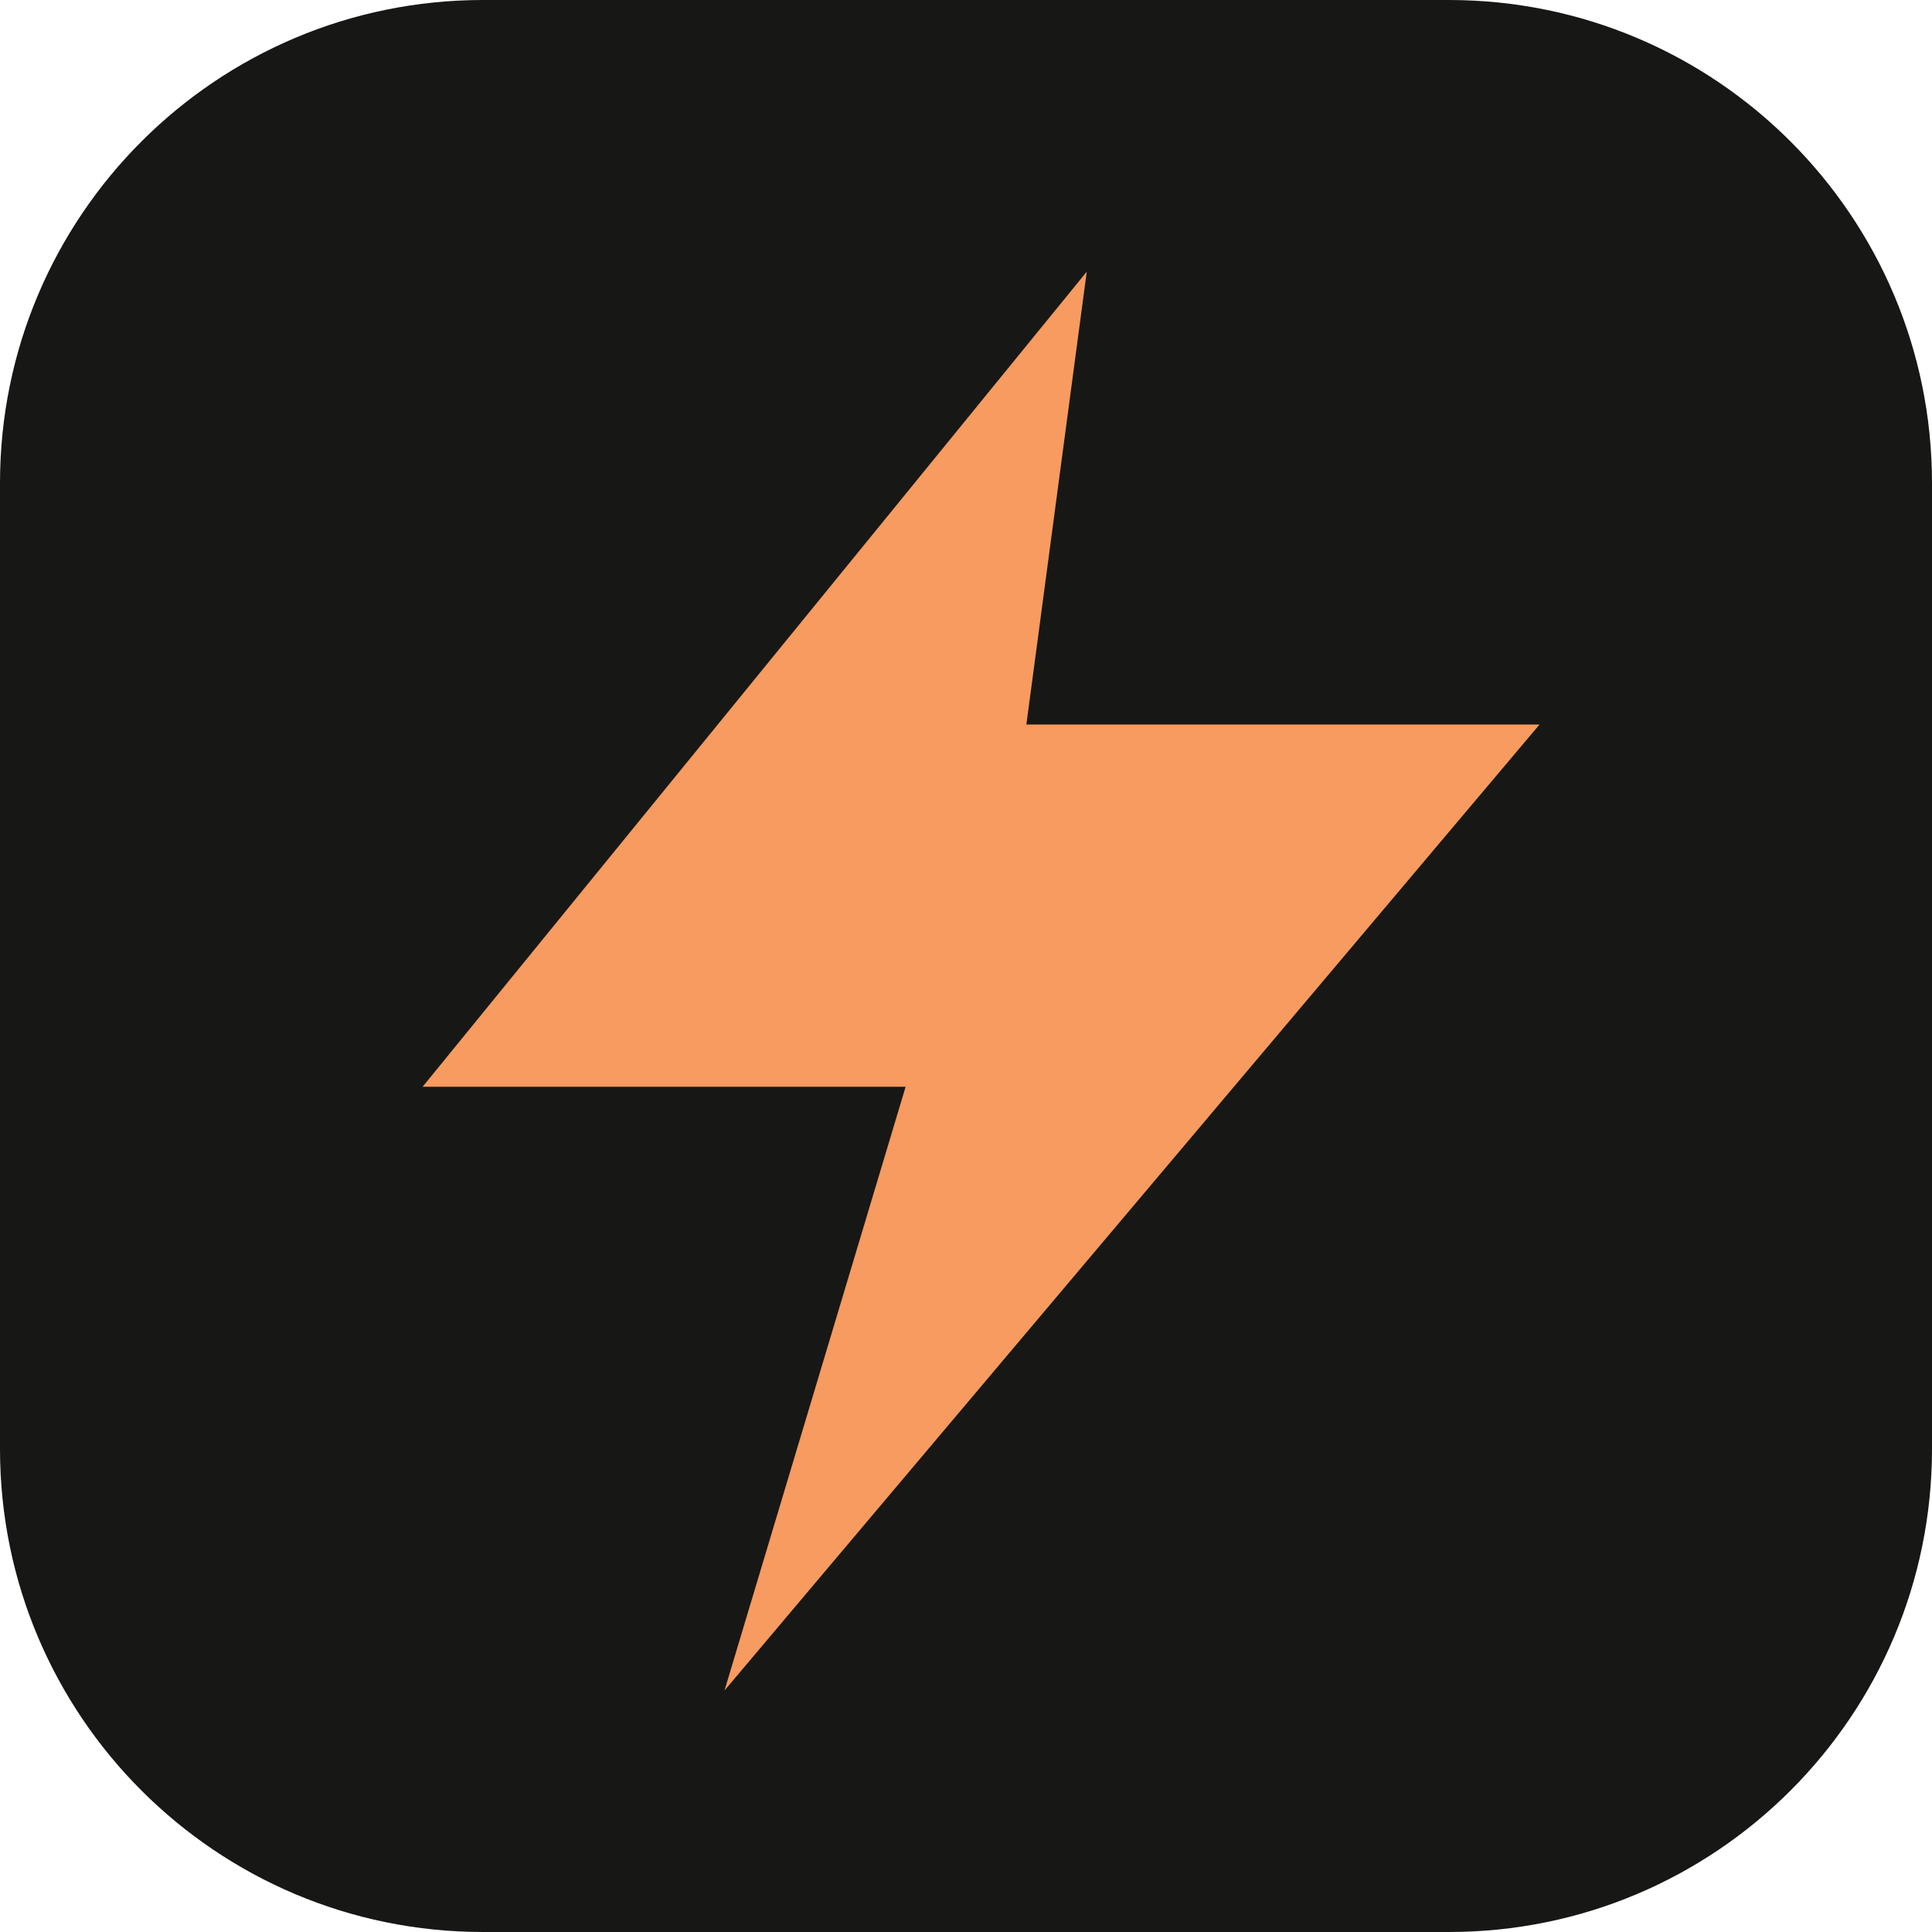
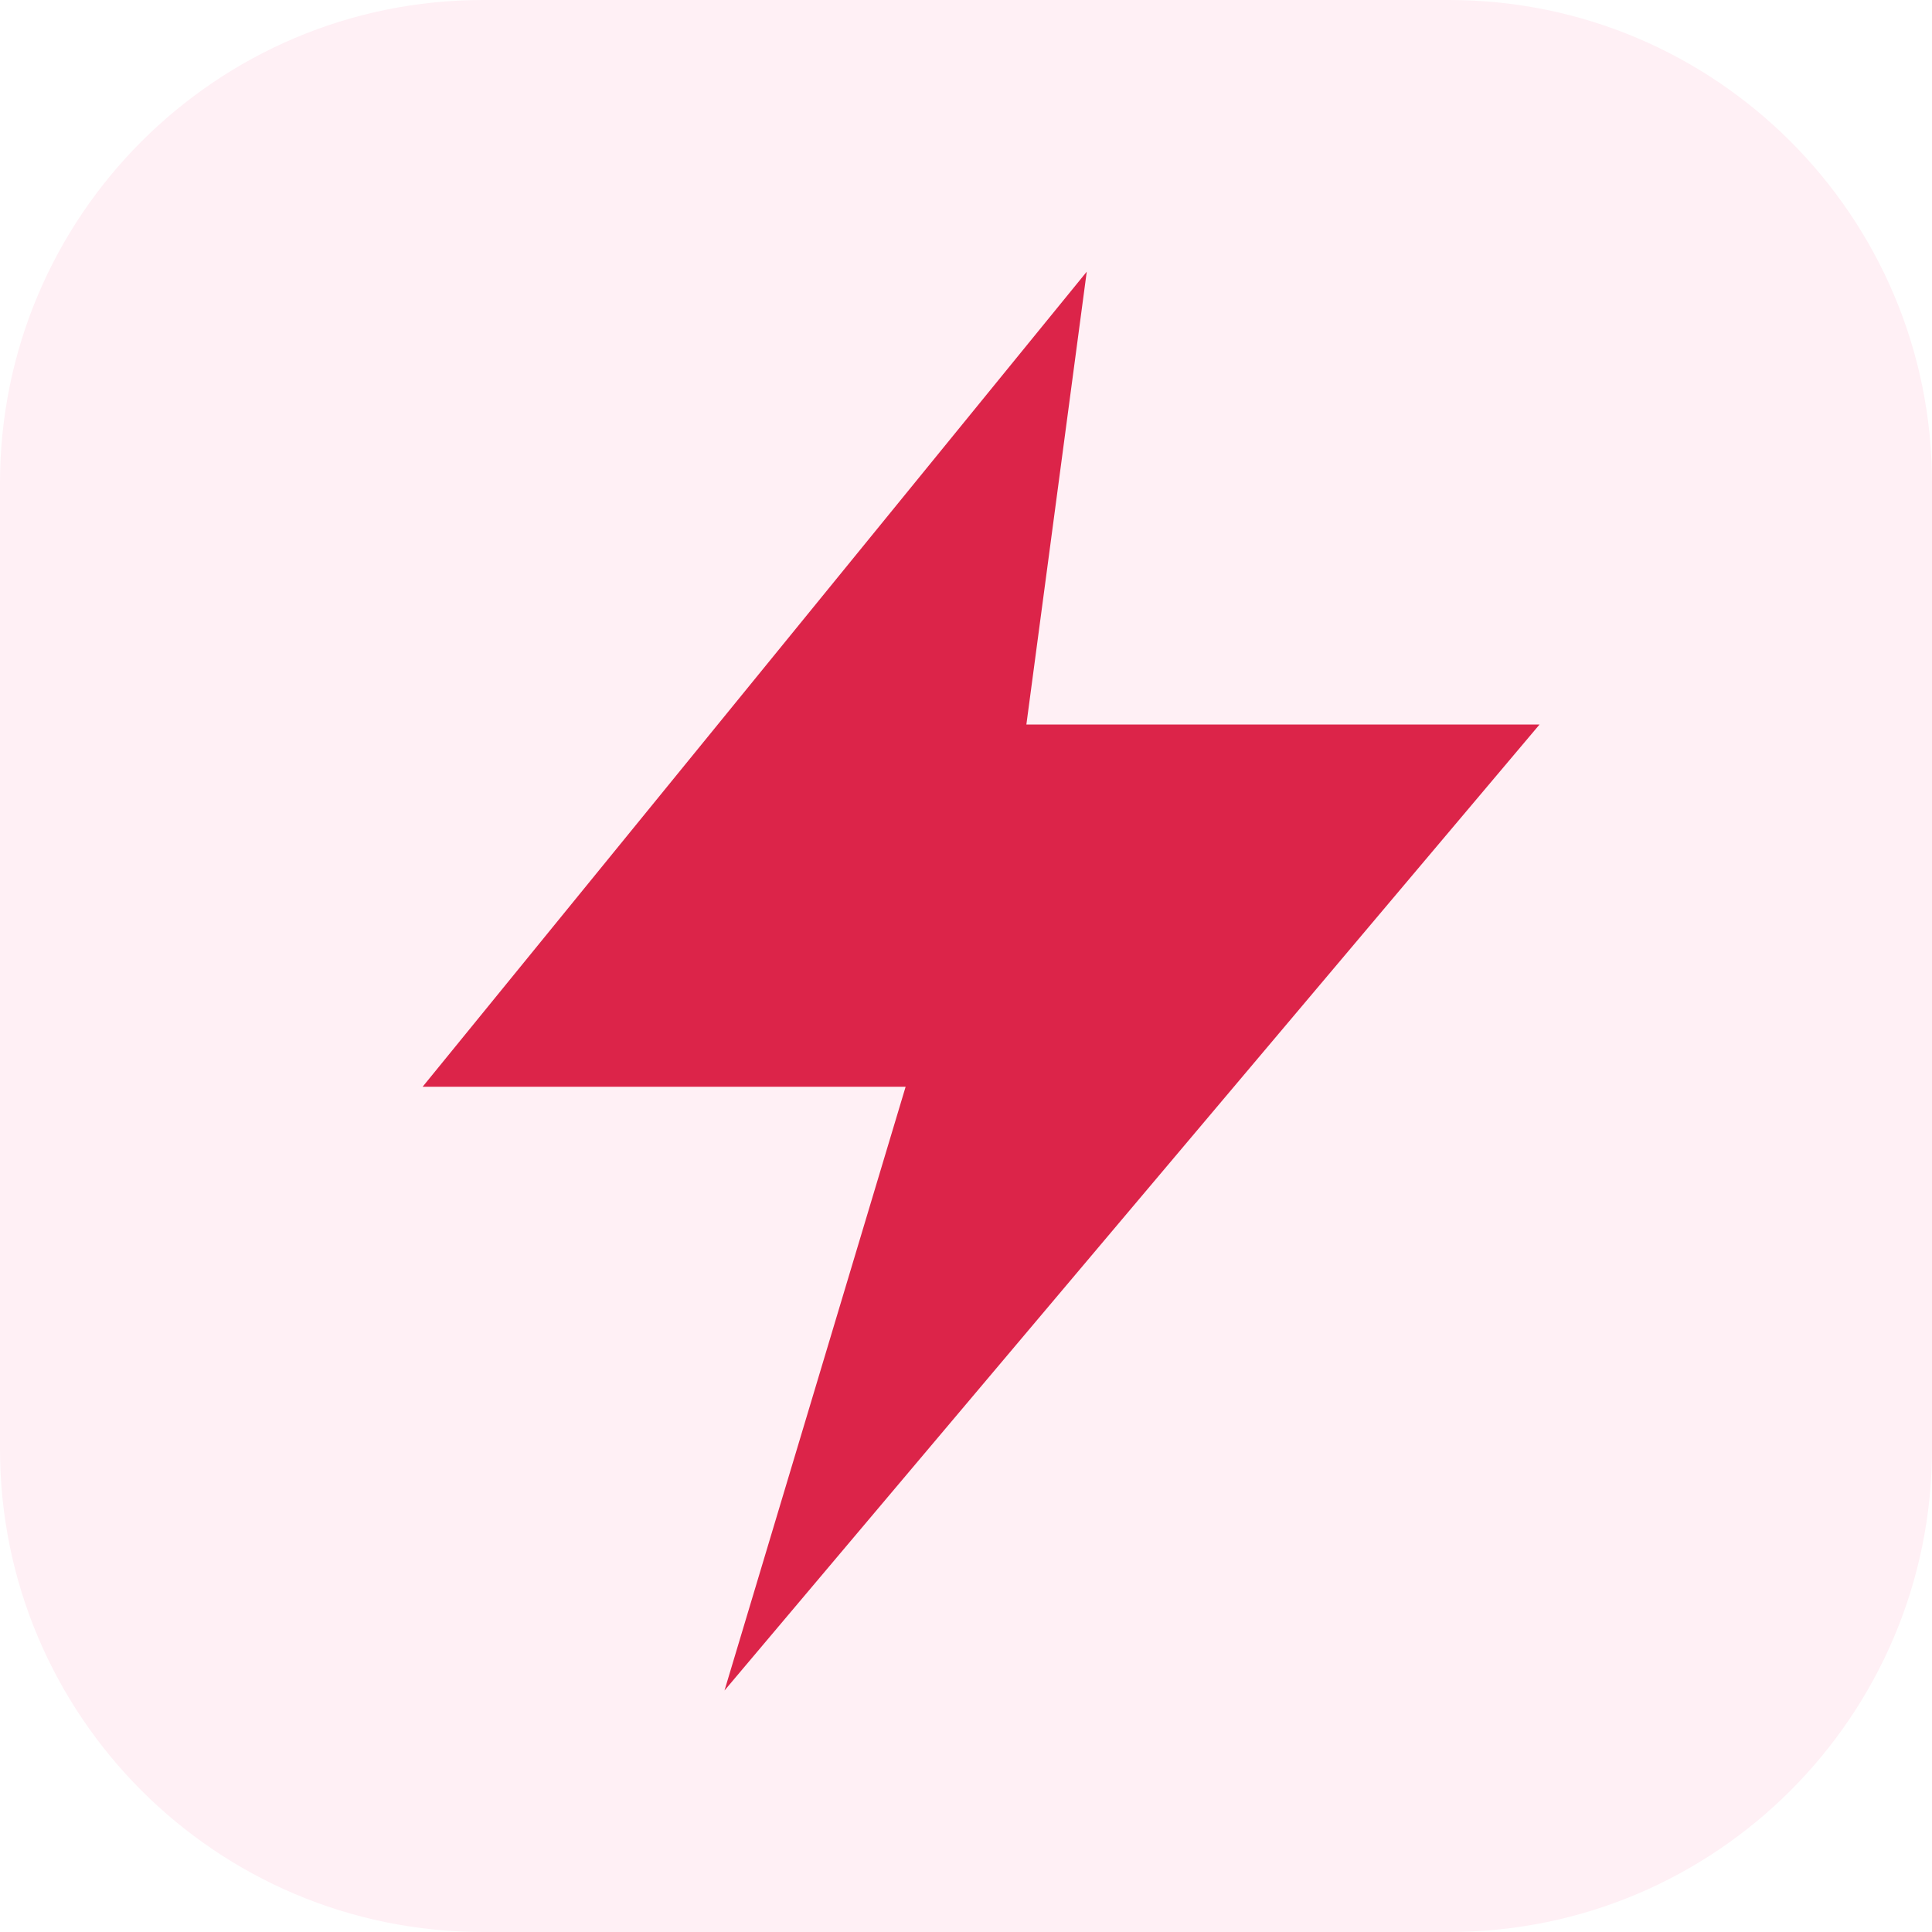
<svg xmlns="http://www.w3.org/2000/svg" viewBox="0 0 64 64">
-   <rect width="64" height="64" rx="16" fill="#171816" />
-   <path d="M36 9 14 36h16l-6 20 27-32H34l2-15Z" fill="#f79b60" />
+   <rect width="64" height="64" rx="16" fill="#fff0f5" />
+   <path d="M36 9 14 36h16l-6 20 27-32H34l2-15Z" fill="#dc2449" />
</svg>
